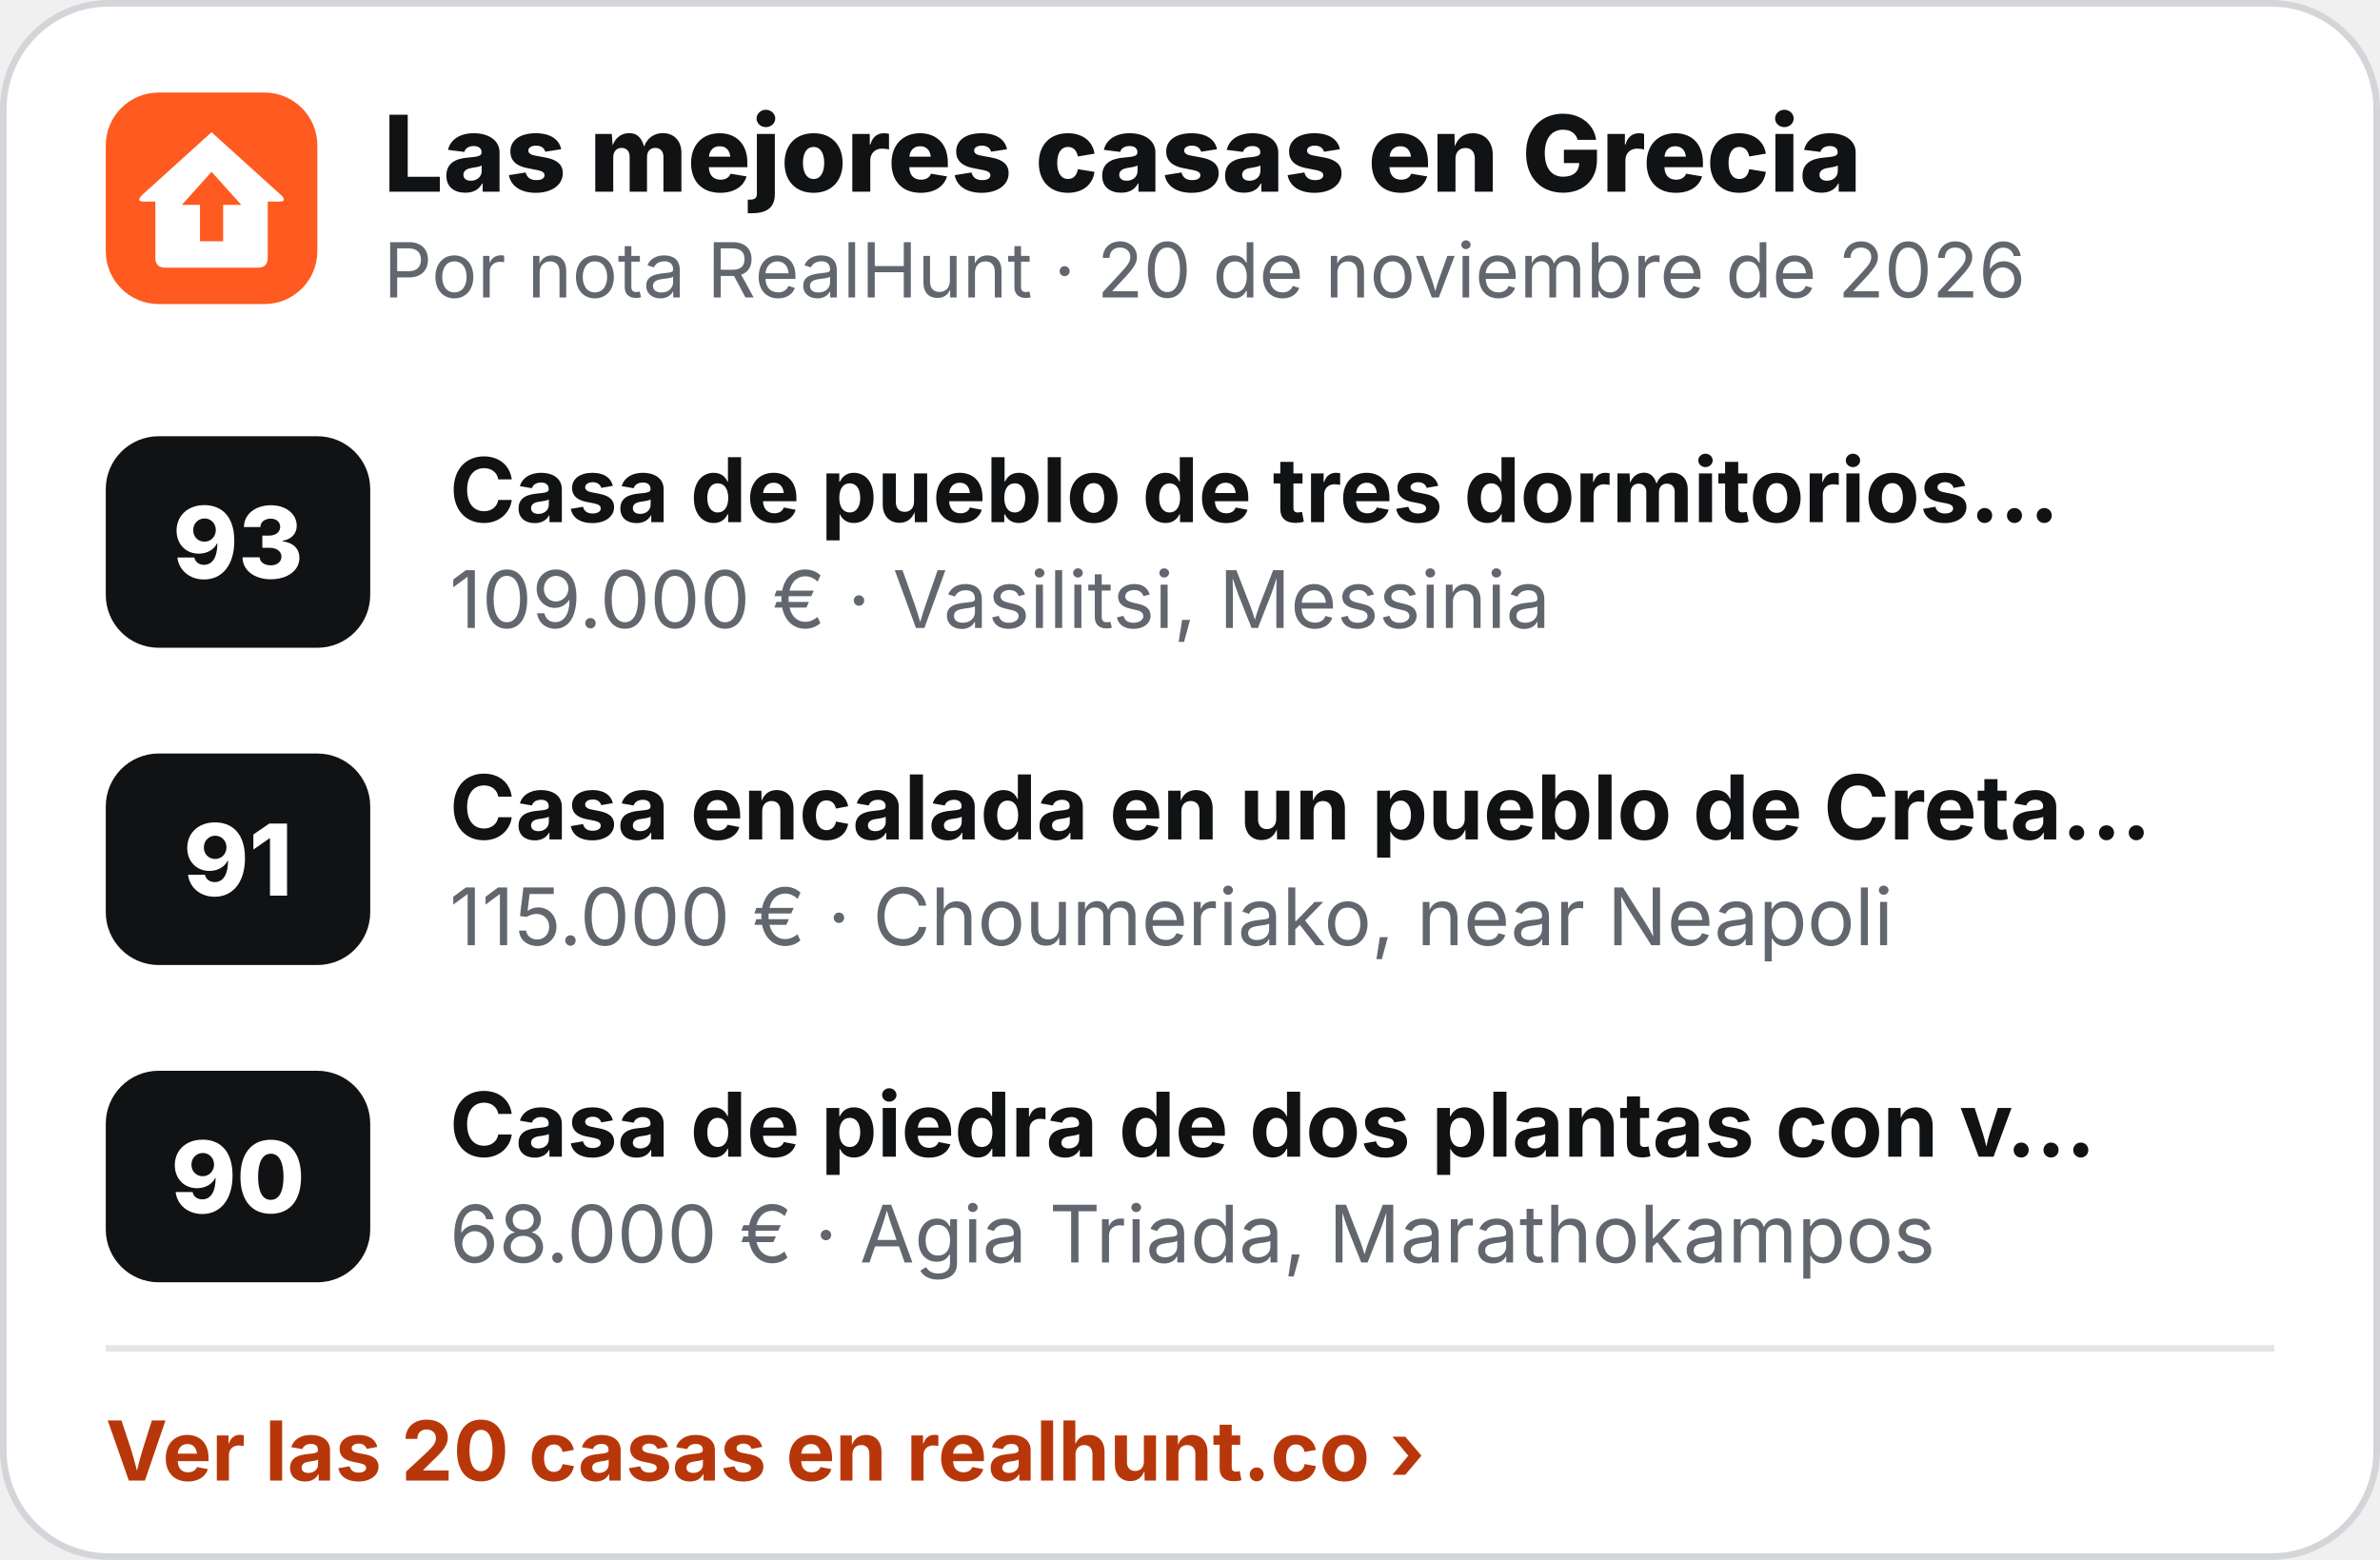
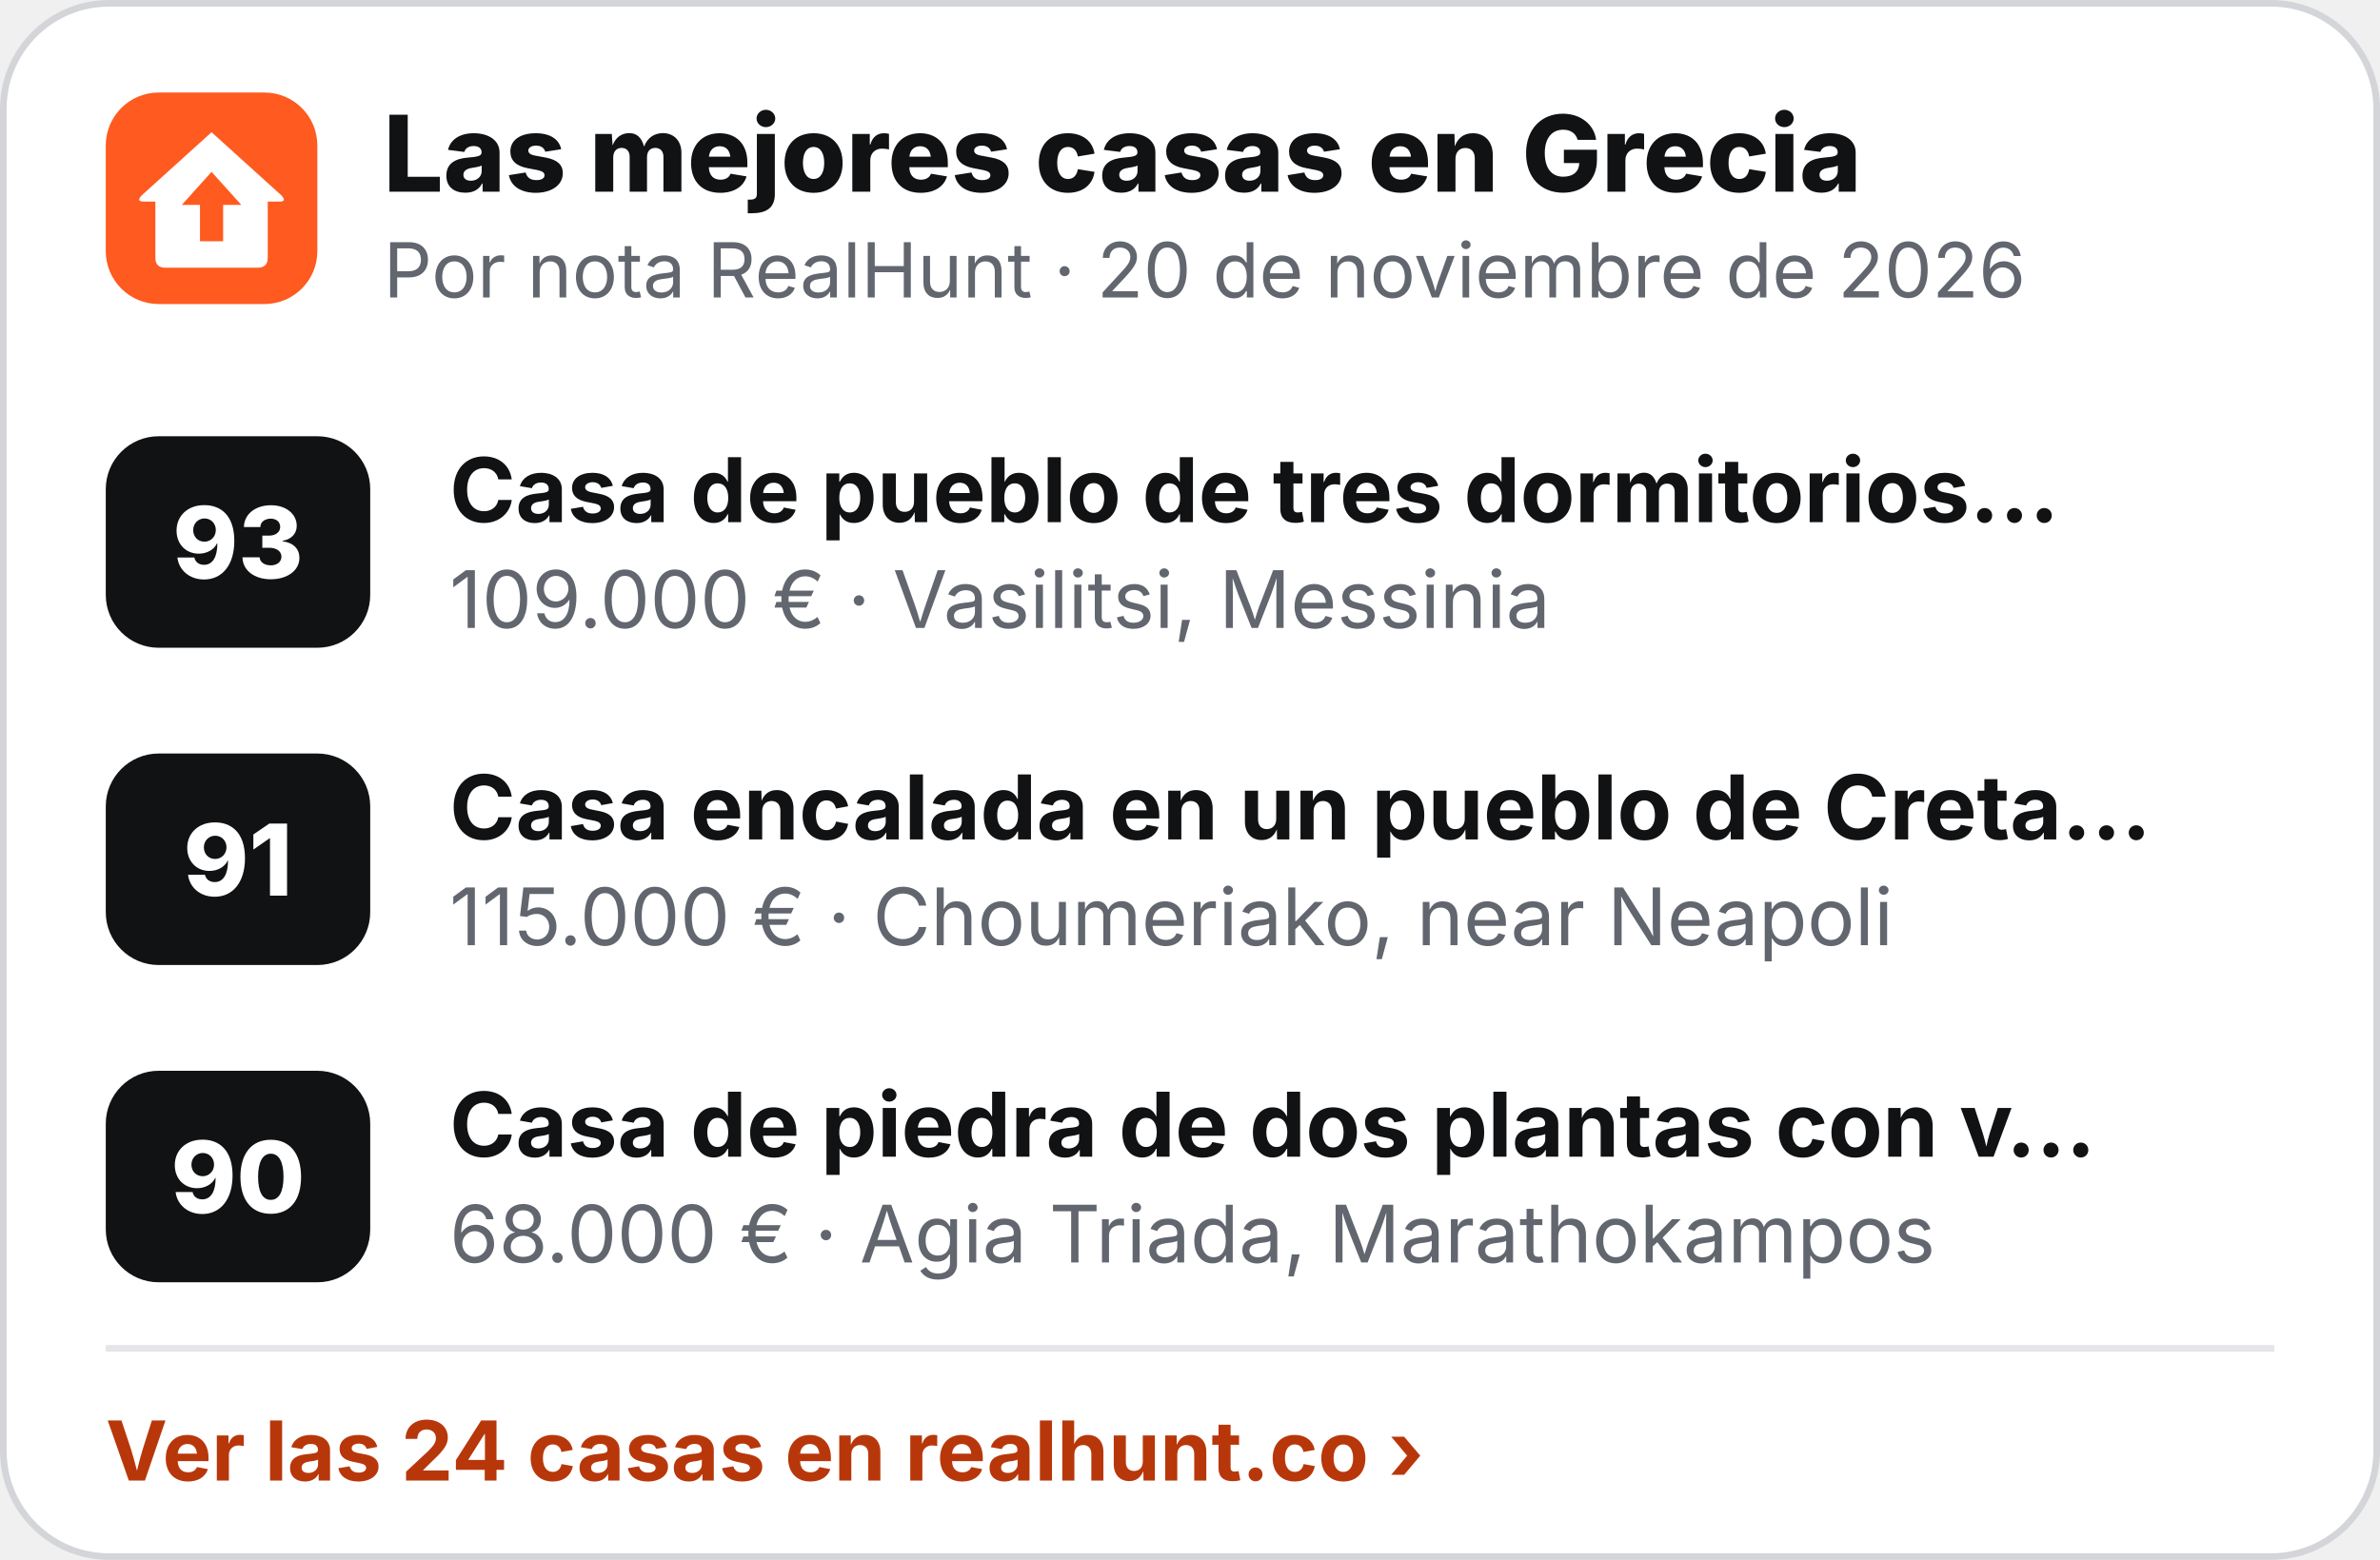
<svg xmlns="http://www.w3.org/2000/svg" width="360" height="236" viewBox="0 0 360 236" role="img" aria-label="Las mejores casas en Grecia">
  <rect x=".5" y=".5" width="359" height="235" rx="16" fill="#fff" stroke="#D3D5D9" />
  <g transform="translate(16 14) scale(.5)">
    <rect width="64" height="64" rx="16" fill="#FF5A1F" />
    <path d="M32 12 L53 31 Q55 33 52.5 33 L49 33 L49 50 Q49 53 46 53 L18 53 Q15 53 15 50 L15 33 L11.5 33 Q9 33 11 31 Z" fill="#fff" />
    <path d="M32 24 L41 34 L35.5 34 L35.5 45 L28.5 45 L28.5 34 L23 34 Z" fill="#FF5A1F" />
  </g>
  <text x="58" y="29" font-family="Inter,'Segoe UI',Helvetica,Arial,sans-serif" font-size="16" font-weight="800" fill="#111214">Las mejores casas en Grecia</text>
  <text x="58" y="45" font-family="Inter,'Segoe UI',Helvetica,Arial,sans-serif" font-size="11.5" fill="#62666E">Por nota RealHunt · 20 de noviembre de 2026</text>
  <rect x="16" y="66" width="40" height="32" rx="8" fill="#111214" />
  <text x="36" y="87.5" text-anchor="middle" font-family="Inter,'Segoe UI',Helvetica,Arial,sans-serif" font-size="15" font-weight="800" fill="#fff">93</text>
  <text x="68" y="79" font-family="Inter,'Segoe UI',Helvetica,Arial,sans-serif" font-size="13.5" font-weight="700" fill="#111214">Casa de pueblo de tres dormitorios…</text>
  <text x="68" y="95" font-family="Inter,'Segoe UI',Helvetica,Arial,sans-serif" font-size="12" fill="#62666E">109.000 € · Vasilitsi, Messinia</text>
  <rect x="16" y="114" width="40" height="32" rx="8" fill="#111214" />
  <text x="36" y="135.5" text-anchor="middle" font-family="Inter,'Segoe UI',Helvetica,Arial,sans-serif" font-size="15" font-weight="800" fill="#fff">91</text>
  <text x="68" y="127" font-family="Inter,'Segoe UI',Helvetica,Arial,sans-serif" font-size="13.5" font-weight="700" fill="#111214">Casa encalada en un pueblo de Creta…</text>
  <text x="68" y="143" font-family="Inter,'Segoe UI',Helvetica,Arial,sans-serif" font-size="12" fill="#62666E">115.000 € · Choumeriako, near Neapoli</text>
  <rect x="16" y="162" width="40" height="32" rx="8" fill="#111214" />
  <text x="36" y="183.5" text-anchor="middle" font-family="Inter,'Segoe UI',Helvetica,Arial,sans-serif" font-size="15" font-weight="800" fill="#fff">90</text>
  <text x="68" y="175" font-family="Inter,'Segoe UI',Helvetica,Arial,sans-serif" font-size="13.5" font-weight="700" fill="#111214">Casa de piedra de dos plantas con v…</text>
  <text x="68" y="191" font-family="Inter,'Segoe UI',Helvetica,Arial,sans-serif" font-size="12" fill="#62666E">68.000 € · Agia Triada, Marathokampos</text>
  <line x1="16" y1="204" x2="344" y2="204" stroke="#E4E5E8" />
-   <text x="16" y="224" font-family="Inter,'Segoe UI',Helvetica,Arial,sans-serif" font-size="12.5" font-weight="700" fill="#B8370A">Ver las 20 casas en realhunt.co ›</text>
+   <text x="16" y="224" font-family="Inter,'Segoe UI',Helvetica,Arial,sans-serif" font-size="12.5" font-weight="700" fill="#B8370A">Ver las 24 casas en realhunt.co ›</text>
</svg>
